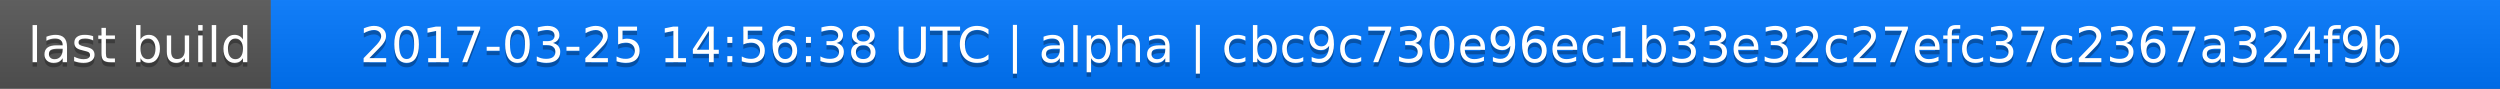
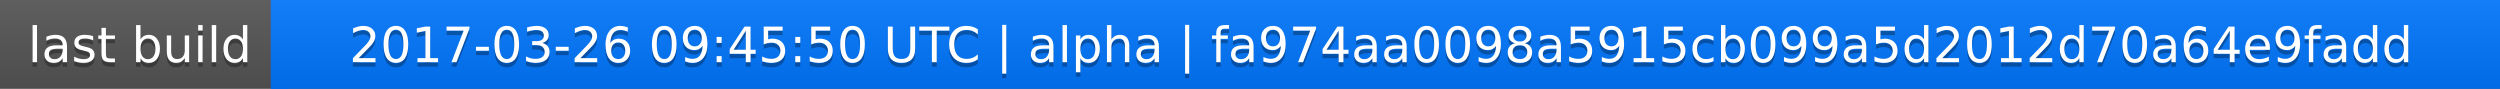
<svg xmlns="http://www.w3.org/2000/svg" width="563" height="20">
  <linearGradient id="a" x2="0" y2="100%">
    <stop offset="0" stop-color="#bbb" stop-opacity=".1" />
    <stop offset="1" stop-opacity=".1" />
  </linearGradient>
  <rect rx="0" width="563" height="20" fill="#555" />
  <rect rx="0" x="61" width="502" height="20" fill="#07f" />
  <path fill="#07f" d="M61 0h4v20h-4z" />
  <rect rx="0" width="563" height="20" fill="url(#a)" />
  <g fill="#fff" text-anchor="middle" font-family="DejaVu Sans,Verdana,Geneva,sans-serif" font-size="11">
    <text x="31.5" y="15" fill="#010101" fill-opacity=".3">last build</text>
    <text x="31.5" y="14">last build</text>
-     <text x="311" y="15" fill="#010101" fill-opacity=".3">2017-03-25 14:56:38 UTC | alpha | cbc9c730e96ec1b33e32c27efc37c2367a324f9b</text>
-     <text x="311" y="14">2017-03-25 14:56:38 UTC | alpha | cbc9c730e96ec1b33e32c27efc37c2367a324f9b</text>
+     <text x="311" y="15" fill="#010101" fill-opacity=".3">2017-03-26 09:45:50 UTC | alpha | fa974aa0098a5915cb099a5d2012d70a64e9fadd</text>
+     <text x="311" y="14">2017-03-26 09:45:50 UTC | alpha | fa974aa0098a5915cb099a5d2012d70a64e9fadd</text>
  </g>
</svg>
